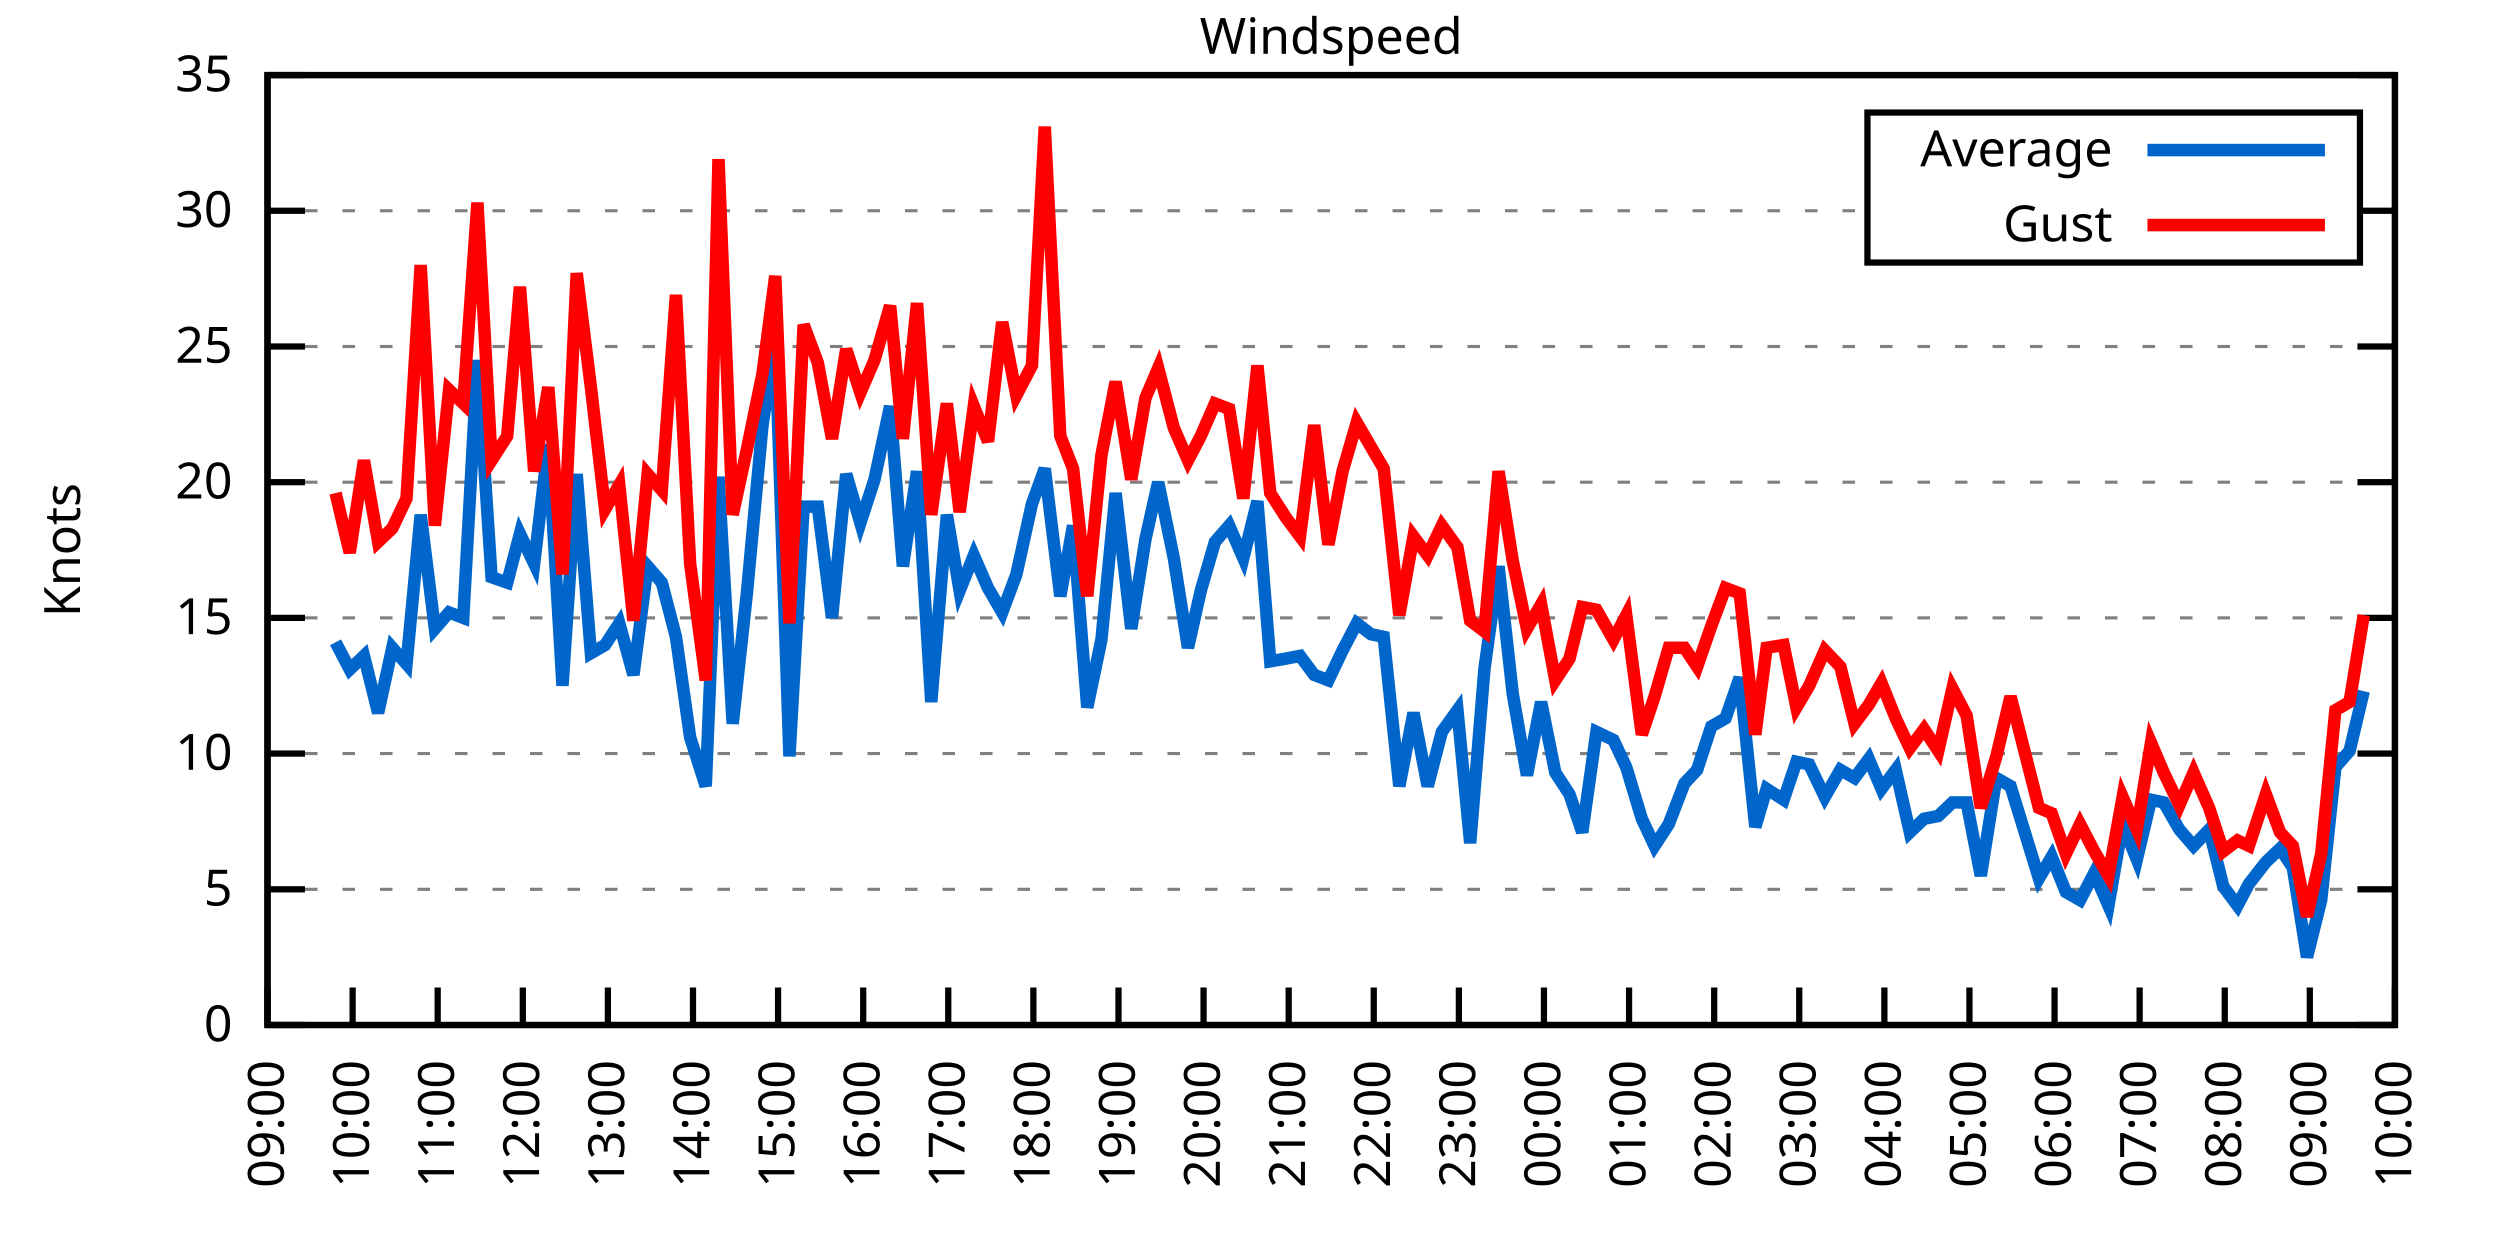
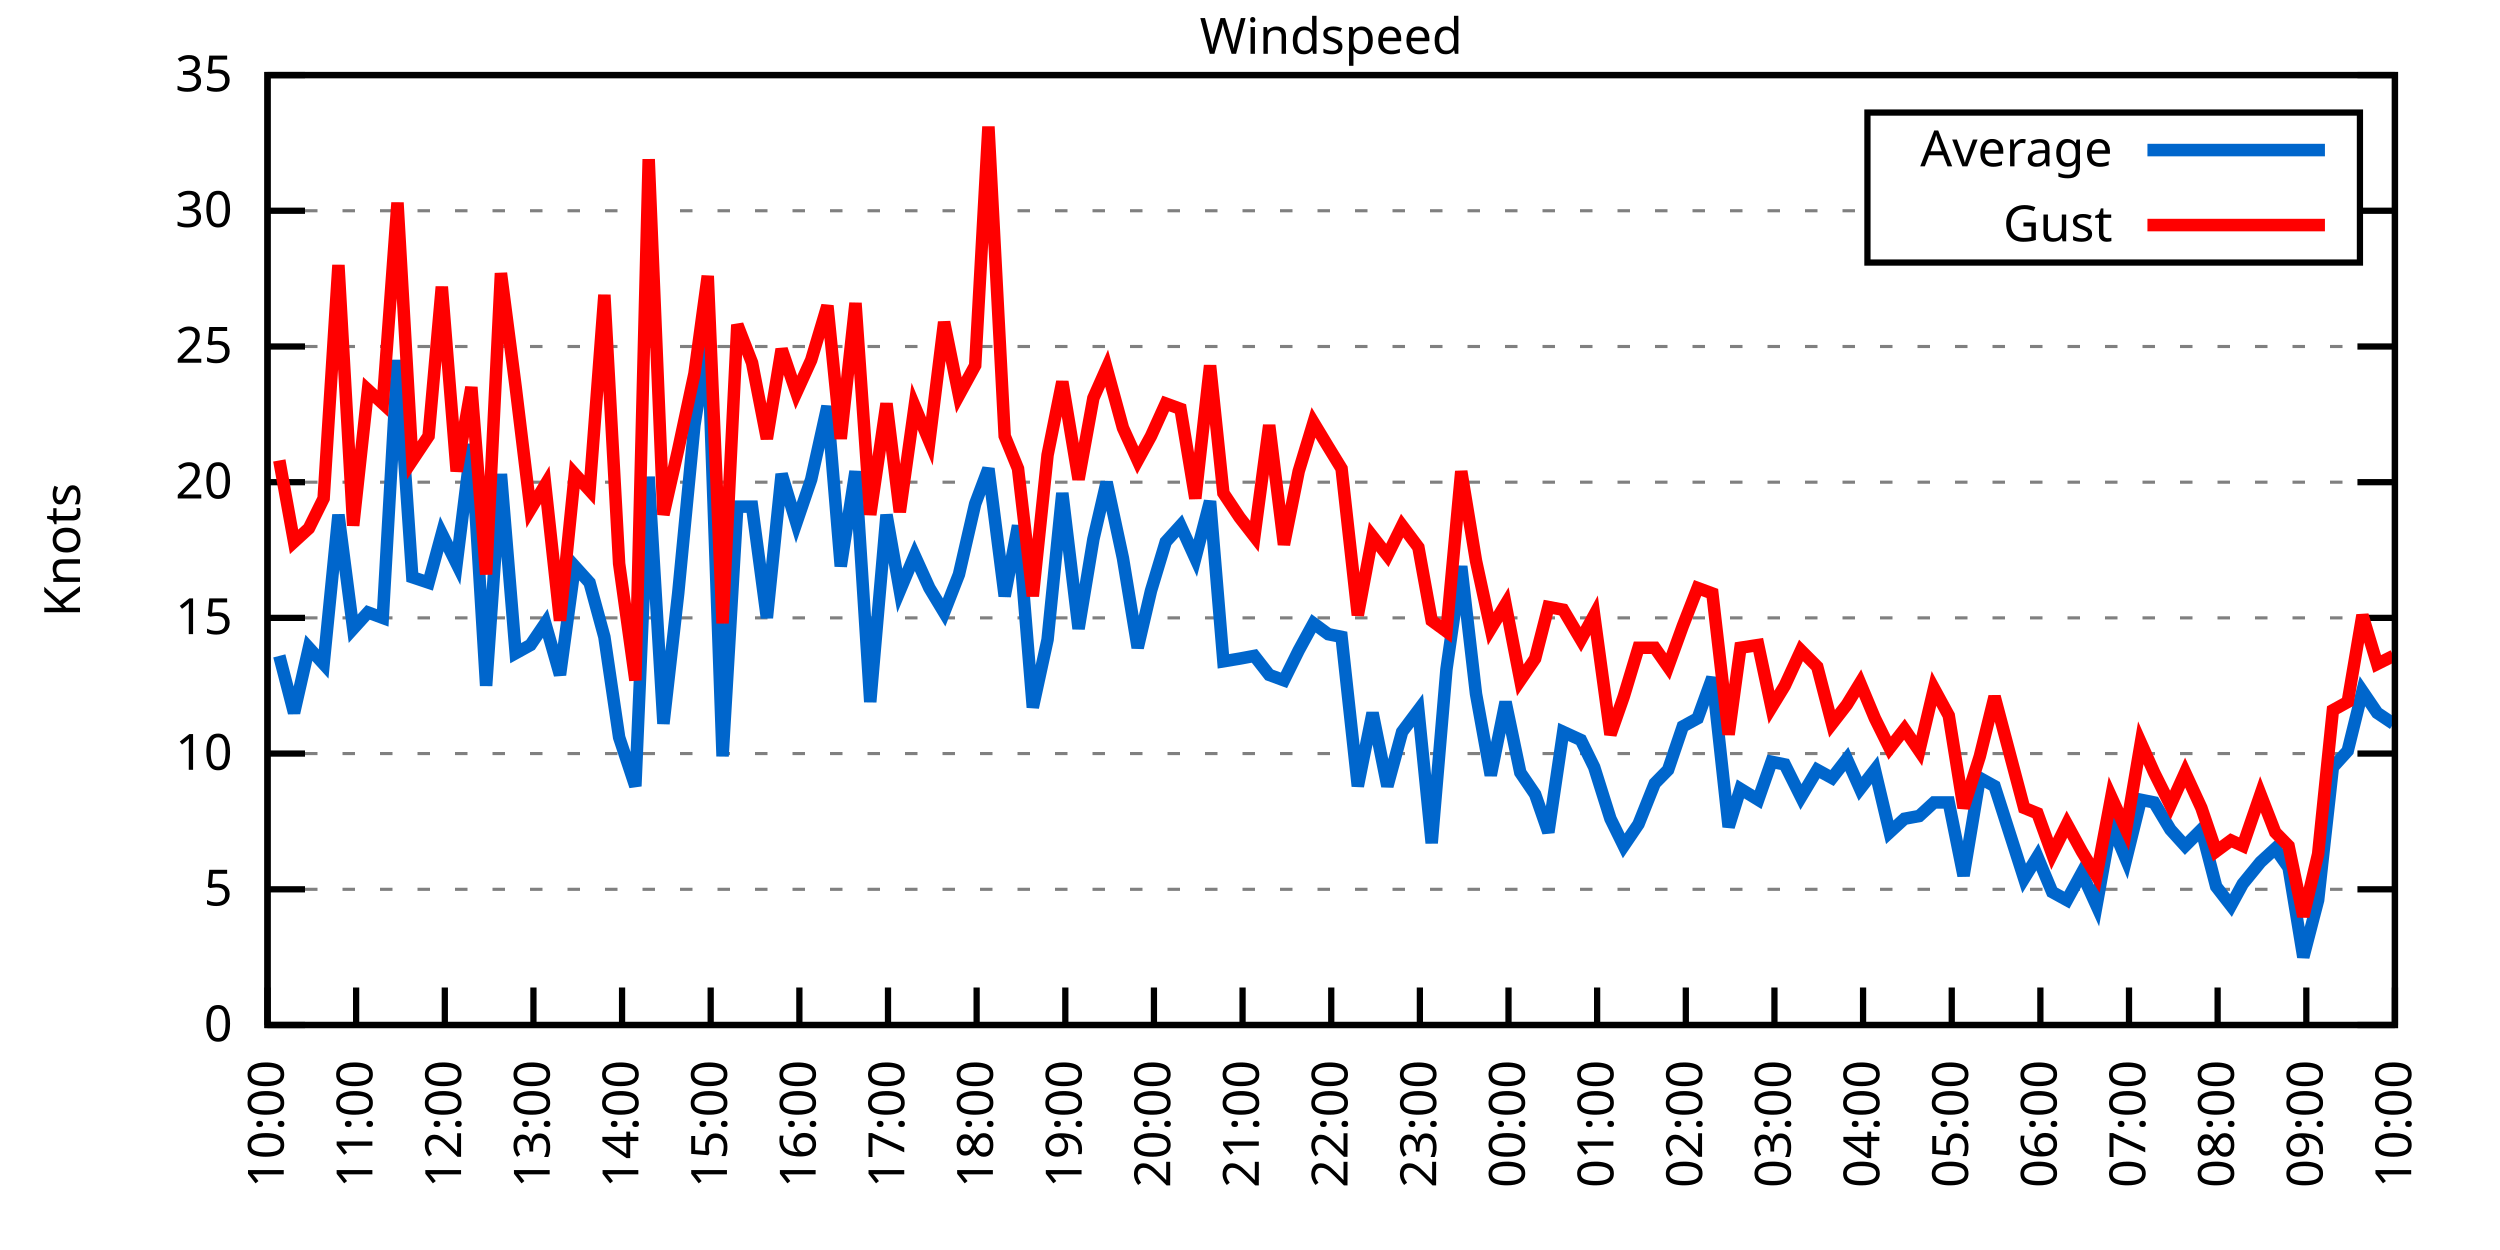
<svg xmlns="http://www.w3.org/2000/svg" xmlns:xlink="http://www.w3.org/1999/xlink" width="400" height="200" viewBox="0 0 400 200">
  <g id="gnuplot_canvas">
    <rect x="0" y="0" width="400" height="200" fill="none" />
    <defs>
      <circle id="gpDot" r="0.5" stroke-width="0.5" stroke="currentColor" />
      <path id="gpPt0" stroke-width="0.333" stroke="currentColor" d="M-1,0 h2 M0,-1 v2" />
      <path id="gpPt1" stroke-width="0.333" stroke="currentColor" d="M-1,-1 L1,1 M1,-1 L-1,1" />
      <path id="gpPt2" stroke-width="0.333" stroke="currentColor" d="M-1,0 L1,0 M0,-1 L0,1 M-1,-1 L1,1 M-1,1 L1,-1" />
      <rect id="gpPt3" stroke-width="0.333" stroke="currentColor" x="-1" y="-1" width="2" height="2" />
      <rect id="gpPt4" stroke-width="0.333" stroke="currentColor" fill="currentColor" x="-1" y="-1" width="2" height="2" />
      <circle id="gpPt5" stroke-width="0.333" stroke="currentColor" cx="0" cy="0" r="1" />
      <use xlink:href="#gpPt5" id="gpPt6" fill="currentColor" stroke="none" />
      <path id="gpPt7" stroke-width="0.333" stroke="currentColor" d="M0,-1.33 L-1.33,0.67 L1.33,0.67 z" />
      <use xlink:href="#gpPt7" id="gpPt8" fill="currentColor" stroke="none" />
      <use xlink:href="#gpPt7" id="gpPt9" stroke="currentColor" transform="rotate(180)" />
      <use xlink:href="#gpPt9" id="gpPt10" fill="currentColor" stroke="none" />
      <use xlink:href="#gpPt3" id="gpPt11" stroke="currentColor" transform="rotate(45)" />
      <use xlink:href="#gpPt11" id="gpPt12" fill="currentColor" stroke="none" />
      <path id="gpPt13" stroke-width="0.333" stroke="currentColor" d="M0,1.330 L1.265,0.411 L0.782,-1.067 L-0.782,-1.076 L-1.265,0.411 z" />
      <use xlink:href="#gpPt13" id="gpPt14" fill="currentColor" stroke="none" />
      <filter id="textbox" filterUnits="objectBoundingBox" x="0" y="0" height="1" width="1">
        <feFlood flood-color="white" flood-opacity="1" result="bgnd" />
        <feComposite in="SourceGraphic" in2="bgnd" operator="atop" />
      </filter>
      <filter id="greybox" filterUnits="objectBoundingBox" x="0" y="0" height="1" width="1">
        <feFlood flood-color="lightgrey" flood-opacity="1" result="grey" />
        <feComposite in="SourceGraphic" in2="grey" operator="atop" />
      </filter>
    </defs>
    <g fill="none" color="white" stroke="currentColor" stroke-width="1.00" stroke-linecap="butt" stroke-linejoin="miter">
</g>
    <g fill="none" color="black" stroke="currentColor" stroke-width="1.00" stroke-linecap="butt" stroke-linejoin="miter">
      <g stroke="none" shape-rendering="crispEdges">
        <polygon fill="rgb(255, 255, 255)" points="42.80,164.00 383.18,164.00 383.18,12.02 42.80,12.02 " />
      </g>
    </g>
    <g fill="none" color="black" stroke="currentColor" stroke-width="1.00" stroke-linecap="butt" stroke-linejoin="miter">
</g>
    <g fill="none" color="black" stroke="black" stroke-width="0.50" stroke-linecap="butt" stroke-linejoin="miter">
</g>
    <g fill="none" color="gray" stroke="currentColor" stroke-width="0.50" stroke-linecap="butt" stroke-linejoin="miter">
      <path stroke="gray" stroke-dasharray="2,4" class="gridline" d="M42.80,164.00 L383.19,164.00  " />
    </g>
    <g fill="none" color="gray" stroke="gray" stroke-width="1.00" stroke-linecap="butt" stroke-linejoin="miter">
</g>
    <g fill="none" color="black" stroke="currentColor" stroke-width="1.00" stroke-linecap="butt" stroke-linejoin="miter">
      <path stroke="black" d="M42.80,164.00 L48.80,164.00 M383.19,164.00 L377.19,164.00  " />
      <g transform="translate(37.20,166.60)" stroke="none" fill="black" font-family="Sans" font-size="8.00" text-anchor="end">
        <text>
          <tspan font-family="Sans"> 0</tspan>
        </text>
      </g>
    </g>
    <g fill="none" color="black" stroke="currentColor" stroke-width="1.00" stroke-linecap="butt" stroke-linejoin="miter">
</g>
    <g fill="none" color="black" stroke="black" stroke-width="0.50" stroke-linecap="butt" stroke-linejoin="miter">
</g>
    <g fill="none" color="gray" stroke="currentColor" stroke-width="0.50" stroke-linecap="butt" stroke-linejoin="miter">
      <path stroke="gray" stroke-dasharray="2,4" class="gridline" d="M42.80,142.29 L383.19,142.29  " />
    </g>
    <g fill="none" color="gray" stroke="gray" stroke-width="1.00" stroke-linecap="butt" stroke-linejoin="miter">
</g>
    <g fill="none" color="black" stroke="currentColor" stroke-width="1.00" stroke-linecap="butt" stroke-linejoin="miter">
      <path stroke="black" d="M42.80,142.29 L48.80,142.29 M383.19,142.29 L377.19,142.29  " />
      <g transform="translate(37.20,144.89)" stroke="none" fill="black" font-family="Sans" font-size="8.00" text-anchor="end">
        <text>
          <tspan font-family="Sans"> 5</tspan>
        </text>
      </g>
    </g>
    <g fill="none" color="black" stroke="currentColor" stroke-width="1.00" stroke-linecap="butt" stroke-linejoin="miter">
</g>
    <g fill="none" color="black" stroke="black" stroke-width="0.50" stroke-linecap="butt" stroke-linejoin="miter">
</g>
    <g fill="none" color="gray" stroke="currentColor" stroke-width="0.50" stroke-linecap="butt" stroke-linejoin="miter">
      <path stroke="gray" stroke-dasharray="2,4" class="gridline" d="M42.80,120.57 L383.19,120.57  " />
    </g>
    <g fill="none" color="gray" stroke="gray" stroke-width="1.00" stroke-linecap="butt" stroke-linejoin="miter">
</g>
    <g fill="none" color="black" stroke="currentColor" stroke-width="1.00" stroke-linecap="butt" stroke-linejoin="miter">
      <path stroke="black" d="M42.80,120.57 L48.80,120.57 M383.19,120.57 L377.19,120.57  " />
      <g transform="translate(37.20,123.17)" stroke="none" fill="black" font-family="Sans" font-size="8.00" text-anchor="end">
        <text>
          <tspan font-family="Sans"> 10</tspan>
        </text>
      </g>
    </g>
    <g fill="none" color="black" stroke="currentColor" stroke-width="1.00" stroke-linecap="butt" stroke-linejoin="miter">
</g>
    <g fill="none" color="black" stroke="black" stroke-width="0.50" stroke-linecap="butt" stroke-linejoin="miter">
</g>
    <g fill="none" color="gray" stroke="currentColor" stroke-width="0.50" stroke-linecap="butt" stroke-linejoin="miter">
      <path stroke="gray" stroke-dasharray="2,4" class="gridline" d="M42.80,98.86 L383.19,98.86  " />
    </g>
    <g fill="none" color="gray" stroke="gray" stroke-width="1.00" stroke-linecap="butt" stroke-linejoin="miter">
</g>
    <g fill="none" color="black" stroke="currentColor" stroke-width="1.00" stroke-linecap="butt" stroke-linejoin="miter">
      <path stroke="black" d="M42.80,98.86 L48.80,98.86 M383.19,98.86 L377.19,98.86  " />
      <g transform="translate(37.20,101.46)" stroke="none" fill="black" font-family="Sans" font-size="8.00" text-anchor="end">
        <text>
          <tspan font-family="Sans"> 15</tspan>
        </text>
      </g>
    </g>
    <g fill="none" color="black" stroke="currentColor" stroke-width="1.00" stroke-linecap="butt" stroke-linejoin="miter">
</g>
    <g fill="none" color="black" stroke="black" stroke-width="0.50" stroke-linecap="butt" stroke-linejoin="miter">
</g>
    <g fill="none" color="gray" stroke="currentColor" stroke-width="0.50" stroke-linecap="butt" stroke-linejoin="miter">
      <path stroke="gray" stroke-dasharray="2,4" class="gridline" d="M42.80,77.15 L383.19,77.15  " />
    </g>
    <g fill="none" color="gray" stroke="gray" stroke-width="1.00" stroke-linecap="butt" stroke-linejoin="miter">
</g>
    <g fill="none" color="black" stroke="currentColor" stroke-width="1.00" stroke-linecap="butt" stroke-linejoin="miter">
      <path stroke="black" d="M42.80,77.15 L48.80,77.15 M383.19,77.15 L377.19,77.15  " />
      <g transform="translate(37.20,79.75)" stroke="none" fill="black" font-family="Sans" font-size="8.00" text-anchor="end">
        <text>
          <tspan font-family="Sans"> 20</tspan>
        </text>
      </g>
    </g>
    <g fill="none" color="black" stroke="currentColor" stroke-width="1.00" stroke-linecap="butt" stroke-linejoin="miter">
</g>
    <g fill="none" color="black" stroke="black" stroke-width="0.50" stroke-linecap="butt" stroke-linejoin="miter">
</g>
    <g fill="none" color="gray" stroke="currentColor" stroke-width="0.50" stroke-linecap="butt" stroke-linejoin="miter">
      <path stroke="gray" stroke-dasharray="2,4" class="gridline" d="M42.80,55.44 L383.19,55.44  " />
    </g>
    <g fill="none" color="gray" stroke="gray" stroke-width="1.00" stroke-linecap="butt" stroke-linejoin="miter">
</g>
    <g fill="none" color="black" stroke="currentColor" stroke-width="1.00" stroke-linecap="butt" stroke-linejoin="miter">
      <path stroke="black" d="M42.80,55.44 L48.80,55.44 M383.19,55.44 L377.19,55.44  " />
      <g transform="translate(37.20,58.04)" stroke="none" fill="black" font-family="Sans" font-size="8.00" text-anchor="end">
        <text>
          <tspan font-family="Sans"> 25</tspan>
        </text>
      </g>
    </g>
    <g fill="none" color="black" stroke="currentColor" stroke-width="1.00" stroke-linecap="butt" stroke-linejoin="miter">
</g>
    <g fill="none" color="black" stroke="black" stroke-width="0.50" stroke-linecap="butt" stroke-linejoin="miter">
</g>
    <g fill="none" color="gray" stroke="currentColor" stroke-width="0.50" stroke-linecap="butt" stroke-linejoin="miter">
      <path stroke="gray" stroke-dasharray="2,4" class="gridline" d="M42.80,33.72 L298.79,33.72 M377.59,33.72 L383.19,33.72  " />
    </g>
    <g fill="none" color="gray" stroke="gray" stroke-width="1.00" stroke-linecap="butt" stroke-linejoin="miter">
</g>
    <g fill="none" color="black" stroke="currentColor" stroke-width="1.00" stroke-linecap="butt" stroke-linejoin="miter">
      <path stroke="black" d="M42.80,33.72 L48.80,33.72 M383.19,33.72 L377.19,33.72  " />
      <g transform="translate(37.20,36.32)" stroke="none" fill="black" font-family="Sans" font-size="8.00" text-anchor="end">
        <text>
          <tspan font-family="Sans"> 30</tspan>
        </text>
      </g>
    </g>
    <g fill="none" color="black" stroke="currentColor" stroke-width="1.00" stroke-linecap="butt" stroke-linejoin="miter">
</g>
    <g fill="none" color="black" stroke="black" stroke-width="0.50" stroke-linecap="butt" stroke-linejoin="miter">
</g>
    <g fill="none" color="gray" stroke="currentColor" stroke-width="0.50" stroke-linecap="butt" stroke-linejoin="miter">
      <path stroke="gray" stroke-dasharray="2,4" class="gridline" d="M42.80,12.01 L383.19,12.01  " />
    </g>
    <g fill="none" color="gray" stroke="gray" stroke-width="1.00" stroke-linecap="butt" stroke-linejoin="miter">
</g>
    <g fill="none" color="black" stroke="currentColor" stroke-width="1.00" stroke-linecap="butt" stroke-linejoin="miter">
      <path stroke="black" d="M42.80,12.01 L48.80,12.01 M383.19,12.01 L377.19,12.01  " />
      <g transform="translate(37.20,14.61)" stroke="none" fill="black" font-family="Sans" font-size="8.00" text-anchor="end">
        <text>
          <tspan font-family="Sans"> 35</tspan>
        </text>
      </g>
    </g>
    <g fill="none" color="black" stroke="currentColor" stroke-width="1.00" stroke-linecap="butt" stroke-linejoin="miter">
      <path stroke="black" d="M42.80,164.00 L42.80,158.00  " />
      <g transform="translate(45.40,169.60) rotate(270.00)" stroke="none" fill="black" font-family="Sans" font-size="8.00" text-anchor="end">
        <text>
-           <tspan font-family="Sans">09:00</tspan>
-         </text>
-       </g>
-     </g>
-     <g fill="none" color="black" stroke="currentColor" stroke-width="1.00" stroke-linecap="butt" stroke-linejoin="miter">
-       <path stroke="black" d="M56.42,164.00 L56.42,158.00  " />
-       <g transform="translate(59.02,169.60) rotate(270.00)" stroke="none" fill="black" font-family="Sans" font-size="8.00" text-anchor="end">
-         <text>
          <tspan font-family="Sans">10:00</tspan>
        </text>
      </g>
    </g>
    <g fill="none" color="black" stroke="currentColor" stroke-width="1.00" stroke-linecap="butt" stroke-linejoin="miter">
-       <path stroke="black" d="M70.03,164.00 L70.03,158.00  " />
-       <g transform="translate(72.63,169.60) rotate(270.00)" stroke="none" fill="black" font-family="Sans" font-size="8.00" text-anchor="end">
+       <path stroke="black" d="M56.98,164.00 L56.98,158.00  " />
+       <g transform="translate(59.58,169.60) rotate(270.00)" stroke="none" fill="black" font-family="Sans" font-size="8.00" text-anchor="end">
        <text>
          <tspan font-family="Sans">11:00</tspan>
        </text>
      </g>
    </g>
    <g fill="none" color="black" stroke="currentColor" stroke-width="1.00" stroke-linecap="butt" stroke-linejoin="miter">
-       <path stroke="black" d="M83.65,164.00 L83.65,158.00  " />
-       <g transform="translate(86.25,169.60) rotate(270.00)" stroke="none" fill="black" font-family="Sans" font-size="8.00" text-anchor="end">
+       <path stroke="black" d="M71.17,164.00 L71.17,158.00  " />
+       <g transform="translate(73.77,169.60) rotate(270.00)" stroke="none" fill="black" font-family="Sans" font-size="8.00" text-anchor="end">
        <text>
          <tspan font-family="Sans">12:00</tspan>
        </text>
      </g>
    </g>
    <g fill="none" color="black" stroke="currentColor" stroke-width="1.00" stroke-linecap="butt" stroke-linejoin="miter">
-       <path stroke="black" d="M97.26,164.00 L97.26,158.00  " />
-       <g transform="translate(99.86,169.60) rotate(270.00)" stroke="none" fill="black" font-family="Sans" font-size="8.00" text-anchor="end">
+       <path stroke="black" d="M85.35,164.00 L85.35,158.00  " />
+       <g transform="translate(87.95,169.60) rotate(270.00)" stroke="none" fill="black" font-family="Sans" font-size="8.00" text-anchor="end">
        <text>
          <tspan font-family="Sans">13:00</tspan>
        </text>
      </g>
    </g>
    <g fill="none" color="black" stroke="currentColor" stroke-width="1.00" stroke-linecap="butt" stroke-linejoin="miter">
-       <path stroke="black" d="M110.88,164.00 L110.88,158.00  " />
-       <g transform="translate(113.48,169.60) rotate(270.00)" stroke="none" fill="black" font-family="Sans" font-size="8.00" text-anchor="end">
+       <path stroke="black" d="M99.53,164.00 L99.53,158.00  " />
+       <g transform="translate(102.13,169.60) rotate(270.00)" stroke="none" fill="black" font-family="Sans" font-size="8.00" text-anchor="end">
        <text>
          <tspan font-family="Sans">14:00</tspan>
        </text>
      </g>
    </g>
    <g fill="none" color="black" stroke="currentColor" stroke-width="1.00" stroke-linecap="butt" stroke-linejoin="miter">
-       <path stroke="black" d="M124.49,164.00 L124.49,158.00  " />
-       <g transform="translate(127.09,169.60) rotate(270.00)" stroke="none" fill="black" font-family="Sans" font-size="8.00" text-anchor="end">
+       <path stroke="black" d="M113.71,164.00 L113.71,158.00  " />
+       <g transform="translate(116.31,169.60) rotate(270.00)" stroke="none" fill="black" font-family="Sans" font-size="8.00" text-anchor="end">
        <text>
          <tspan font-family="Sans">15:00</tspan>
        </text>
      </g>
    </g>
    <g fill="none" color="black" stroke="currentColor" stroke-width="1.00" stroke-linecap="butt" stroke-linejoin="miter">
-       <path stroke="black" d="M138.11,164.00 L138.11,158.00  " />
-       <g transform="translate(140.71,169.60) rotate(270.00)" stroke="none" fill="black" font-family="Sans" font-size="8.00" text-anchor="end">
+       <path stroke="black" d="M127.90,164.00 L127.90,158.00  " />
+       <g transform="translate(130.50,169.60) rotate(270.00)" stroke="none" fill="black" font-family="Sans" font-size="8.00" text-anchor="end">
        <text>
          <tspan font-family="Sans">16:00</tspan>
        </text>
      </g>
    </g>
    <g fill="none" color="black" stroke="currentColor" stroke-width="1.00" stroke-linecap="butt" stroke-linejoin="miter">
-       <path stroke="black" d="M151.72,164.00 L151.72,158.00  " />
-       <g transform="translate(154.32,169.60) rotate(270.00)" stroke="none" fill="black" font-family="Sans" font-size="8.00" text-anchor="end">
+       <path stroke="black" d="M142.08,164.00 L142.08,158.00  " />
+       <g transform="translate(144.68,169.60) rotate(270.00)" stroke="none" fill="black" font-family="Sans" font-size="8.00" text-anchor="end">
        <text>
          <tspan font-family="Sans">17:00</tspan>
        </text>
      </g>
    </g>
    <g fill="none" color="black" stroke="currentColor" stroke-width="1.00" stroke-linecap="butt" stroke-linejoin="miter">
-       <path stroke="black" d="M165.34,164.00 L165.34,158.00  " />
-       <g transform="translate(167.94,169.60) rotate(270.00)" stroke="none" fill="black" font-family="Sans" font-size="8.00" text-anchor="end">
+       <path stroke="black" d="M156.26,164.00 L156.26,158.00  " />
+       <g transform="translate(158.86,169.60) rotate(270.00)" stroke="none" fill="black" font-family="Sans" font-size="8.00" text-anchor="end">
        <text>
          <tspan font-family="Sans">18:00</tspan>
        </text>
      </g>
    </g>
    <g fill="none" color="black" stroke="currentColor" stroke-width="1.00" stroke-linecap="butt" stroke-linejoin="miter">
-       <path stroke="black" d="M178.96,164.00 L178.96,158.00  " />
-       <g transform="translate(181.56,169.60) rotate(270.00)" stroke="none" fill="black" font-family="Sans" font-size="8.00" text-anchor="end">
+       <path stroke="black" d="M170.45,164.00 L170.45,158.00  " />
+       <g transform="translate(173.05,169.60) rotate(270.00)" stroke="none" fill="black" font-family="Sans" font-size="8.00" text-anchor="end">
        <text>
          <tspan font-family="Sans">19:00</tspan>
        </text>
      </g>
    </g>
    <g fill="none" color="black" stroke="currentColor" stroke-width="1.00" stroke-linecap="butt" stroke-linejoin="miter">
-       <path stroke="black" d="M192.57,164.00 L192.57,158.00  " />
-       <g transform="translate(195.17,169.60) rotate(270.00)" stroke="none" fill="black" font-family="Sans" font-size="8.00" text-anchor="end">
+       <path stroke="black" d="M184.63,164.00 L184.63,158.00  " />
+       <g transform="translate(187.23,169.60) rotate(270.00)" stroke="none" fill="black" font-family="Sans" font-size="8.00" text-anchor="end">
        <text>
          <tspan font-family="Sans">20:00</tspan>
        </text>
      </g>
    </g>
    <g fill="none" color="black" stroke="currentColor" stroke-width="1.00" stroke-linecap="butt" stroke-linejoin="miter">
-       <path stroke="black" d="M206.19,164.00 L206.19,158.00  " />
-       <g transform="translate(208.79,169.60) rotate(270.00)" stroke="none" fill="black" font-family="Sans" font-size="8.00" text-anchor="end">
+       <path stroke="black" d="M198.81,164.00 L198.81,158.00  " />
+       <g transform="translate(201.41,169.60) rotate(270.00)" stroke="none" fill="black" font-family="Sans" font-size="8.00" text-anchor="end">
        <text>
          <tspan font-family="Sans">21:00</tspan>
        </text>
      </g>
    </g>
    <g fill="none" color="black" stroke="currentColor" stroke-width="1.00" stroke-linecap="butt" stroke-linejoin="miter">
-       <path stroke="black" d="M219.80,164.00 L219.80,158.00  " />
-       <g transform="translate(222.40,169.60) rotate(270.00)" stroke="none" fill="black" font-family="Sans" font-size="8.00" text-anchor="end">
+       <path stroke="black" d="M213.00,164.00 L213.00,158.00  " />
+       <g transform="translate(215.60,169.60) rotate(270.00)" stroke="none" fill="black" font-family="Sans" font-size="8.00" text-anchor="end">
        <text>
          <tspan font-family="Sans">22:00</tspan>
        </text>
      </g>
    </g>
    <g fill="none" color="black" stroke="currentColor" stroke-width="1.00" stroke-linecap="butt" stroke-linejoin="miter">
-       <path stroke="black" d="M233.42,164.00 L233.42,158.00  " />
-       <g transform="translate(236.02,169.60) rotate(270.00)" stroke="none" fill="black" font-family="Sans" font-size="8.00" text-anchor="end">
+       <path stroke="black" d="M227.18,164.00 L227.18,158.00  " />
+       <g transform="translate(229.78,169.60) rotate(270.00)" stroke="none" fill="black" font-family="Sans" font-size="8.00" text-anchor="end">
        <text>
          <tspan font-family="Sans">23:00</tspan>
        </text>
      </g>
    </g>
    <g fill="none" color="black" stroke="currentColor" stroke-width="1.00" stroke-linecap="butt" stroke-linejoin="miter">
-       <path stroke="black" d="M247.03,164.00 L247.03,158.00  " />
-       <g transform="translate(249.63,169.60) rotate(270.00)" stroke="none" fill="black" font-family="Sans" font-size="8.00" text-anchor="end">
+       <path stroke="black" d="M241.36,164.00 L241.36,158.00  " />
+       <g transform="translate(243.96,169.60) rotate(270.00)" stroke="none" fill="black" font-family="Sans" font-size="8.00" text-anchor="end">
        <text>
          <tspan font-family="Sans">00:00</tspan>
        </text>
      </g>
    </g>
    <g fill="none" color="black" stroke="currentColor" stroke-width="1.00" stroke-linecap="butt" stroke-linejoin="miter">
-       <path stroke="black" d="M260.65,164.00 L260.65,158.00  " />
-       <g transform="translate(263.25,169.60) rotate(270.00)" stroke="none" fill="black" font-family="Sans" font-size="8.00" text-anchor="end">
+       <path stroke="black" d="M255.54,164.00 L255.54,158.00  " />
+       <g transform="translate(258.14,169.60) rotate(270.00)" stroke="none" fill="black" font-family="Sans" font-size="8.00" text-anchor="end">
        <text>
          <tspan font-family="Sans">01:00</tspan>
        </text>
      </g>
    </g>
    <g fill="none" color="black" stroke="currentColor" stroke-width="1.00" stroke-linecap="butt" stroke-linejoin="miter">
-       <path stroke="black" d="M274.27,164.00 L274.27,158.00  " />
-       <g transform="translate(276.87,169.60) rotate(270.00)" stroke="none" fill="black" font-family="Sans" font-size="8.00" text-anchor="end">
+       <path stroke="black" d="M269.73,164.00 L269.73,158.00  " />
+       <g transform="translate(272.33,169.60) rotate(270.00)" stroke="none" fill="black" font-family="Sans" font-size="8.00" text-anchor="end">
        <text>
          <tspan font-family="Sans">02:00</tspan>
        </text>
      </g>
    </g>
    <g fill="none" color="black" stroke="currentColor" stroke-width="1.00" stroke-linecap="butt" stroke-linejoin="miter">
-       <path stroke="black" d="M287.88,164.00 L287.88,158.00  " />
-       <g transform="translate(290.48,169.60) rotate(270.00)" stroke="none" fill="black" font-family="Sans" font-size="8.00" text-anchor="end">
+       <path stroke="black" d="M283.91,164.00 L283.91,158.00  " />
+       <g transform="translate(286.51,169.60) rotate(270.00)" stroke="none" fill="black" font-family="Sans" font-size="8.00" text-anchor="end">
        <text>
          <tspan font-family="Sans">03:00</tspan>
        </text>
      </g>
    </g>
    <g fill="none" color="black" stroke="currentColor" stroke-width="1.00" stroke-linecap="butt" stroke-linejoin="miter">
-       <path stroke="black" d="M301.50,164.00 L301.50,158.00  " />
-       <g transform="translate(304.10,169.60) rotate(270.00)" stroke="none" fill="black" font-family="Sans" font-size="8.00" text-anchor="end">
+       <path stroke="black" d="M298.09,164.00 L298.09,158.00  " />
+       <g transform="translate(300.69,169.60) rotate(270.00)" stroke="none" fill="black" font-family="Sans" font-size="8.00" text-anchor="end">
        <text>
          <tspan font-family="Sans">04:00</tspan>
        </text>
      </g>
    </g>
    <g fill="none" color="black" stroke="currentColor" stroke-width="1.00" stroke-linecap="butt" stroke-linejoin="miter">
-       <path stroke="black" d="M315.11,164.00 L315.11,158.00  " />
-       <g transform="translate(317.71,169.60) rotate(270.00)" stroke="none" fill="black" font-family="Sans" font-size="8.00" text-anchor="end">
+       <path stroke="black" d="M312.28,164.00 L312.28,158.00  " />
+       <g transform="translate(314.88,169.60) rotate(270.00)" stroke="none" fill="black" font-family="Sans" font-size="8.00" text-anchor="end">
        <text>
          <tspan font-family="Sans">05:00</tspan>
        </text>
      </g>
    </g>
    <g fill="none" color="black" stroke="currentColor" stroke-width="1.00" stroke-linecap="butt" stroke-linejoin="miter">
-       <path stroke="black" d="M328.73,164.00 L328.73,158.00  " />
-       <g transform="translate(331.33,169.60) rotate(270.00)" stroke="none" fill="black" font-family="Sans" font-size="8.00" text-anchor="end">
+       <path stroke="black" d="M326.46,164.00 L326.46,158.00  " />
+       <g transform="translate(329.06,169.60) rotate(270.00)" stroke="none" fill="black" font-family="Sans" font-size="8.00" text-anchor="end">
        <text>
          <tspan font-family="Sans">06:00</tspan>
        </text>
      </g>
    </g>
    <g fill="none" color="black" stroke="currentColor" stroke-width="1.00" stroke-linecap="butt" stroke-linejoin="miter">
-       <path stroke="black" d="M342.34,164.00 L342.34,158.00  " />
-       <g transform="translate(344.94,169.60) rotate(270.00)" stroke="none" fill="black" font-family="Sans" font-size="8.00" text-anchor="end">
+       <path stroke="black" d="M340.64,164.00 L340.64,158.00  " />
+       <g transform="translate(343.24,169.60) rotate(270.00)" stroke="none" fill="black" font-family="Sans" font-size="8.00" text-anchor="end">
        <text>
          <tspan font-family="Sans">07:00</tspan>
        </text>
      </g>
    </g>
    <g fill="none" color="black" stroke="currentColor" stroke-width="1.00" stroke-linecap="butt" stroke-linejoin="miter">
-       <path stroke="black" d="M355.96,164.00 L355.96,158.00  " />
-       <g transform="translate(358.56,169.60) rotate(270.00)" stroke="none" fill="black" font-family="Sans" font-size="8.00" text-anchor="end">
+       <path stroke="black" d="M354.82,164.00 L354.82,158.00  " />
+       <g transform="translate(357.42,169.60) rotate(270.00)" stroke="none" fill="black" font-family="Sans" font-size="8.00" text-anchor="end">
        <text>
          <tspan font-family="Sans">08:00</tspan>
        </text>
      </g>
    </g>
    <g fill="none" color="black" stroke="currentColor" stroke-width="1.00" stroke-linecap="butt" stroke-linejoin="miter">
-       <path stroke="black" d="M369.57,164.00 L369.57,158.00  " />
-       <g transform="translate(372.17,169.60) rotate(270.00)" stroke="none" fill="black" font-family="Sans" font-size="8.00" text-anchor="end">
+       <path stroke="black" d="M369.01,164.00 L369.01,158.00  " />
+       <g transform="translate(371.61,169.60) rotate(270.00)" stroke="none" fill="black" font-family="Sans" font-size="8.00" text-anchor="end">
        <text>
          <tspan font-family="Sans">09:00</tspan>
        </text>
      </g>
    </g>
    <g fill="none" color="black" stroke="currentColor" stroke-width="1.00" stroke-linecap="butt" stroke-linejoin="miter">
      <path stroke="black" d="M383.19,164.00 L383.19,158.00  " />
      <g transform="translate(385.79,169.60) rotate(270.00)" stroke="none" fill="black" font-family="Sans" font-size="8.00" text-anchor="end">
        <text>
          <tspan font-family="Sans">10:00</tspan>
        </text>
      </g>
    </g>
    <g fill="none" color="black" stroke="currentColor" stroke-width="1.00" stroke-linecap="butt" stroke-linejoin="miter">
</g>
    <g fill="none" color="black" stroke="currentColor" stroke-width="1.00" stroke-linecap="butt" stroke-linejoin="miter">
      <path stroke="black" d="M42.80,12.01 L42.80,164.00 L383.19,164.00 L383.19,12.01 L42.80,12.01 Z  " />
    </g>
    <g fill="none" color="black" stroke="currentColor" stroke-width="1.00" stroke-linecap="butt" stroke-linejoin="miter">
</g>
    <g fill="none" color="black" stroke="currentColor" stroke-width="1.00" stroke-linecap="butt" stroke-linejoin="miter">
      <path stroke="black" d="M298.79,42.01 L298.79,18.01 L377.59,18.01 L377.59,42.01 L298.79,42.01 Z  " />
    </g>
    <g id="Windspeed_plot_1">
      <g fill="none" color="white" stroke="black" stroke-width="2.00" stroke-linecap="butt" stroke-linejoin="miter">
</g>
      <g fill="none" color="black" stroke="currentColor" stroke-width="2.00" stroke-linecap="butt" stroke-linejoin="miter">
        <g transform="translate(337.99,26.61)" stroke="none" fill="black" font-family="Sans" font-size="8.00" text-anchor="end">
          <text>
            <tspan font-family="Sans">Average</tspan>
          </text>
        </g>
      </g>
      <g fill="none" color="black" stroke="currentColor" stroke-width="2.00" stroke-linecap="butt" stroke-linejoin="miter">
-         <path stroke="rgb(  0, 102, 204)" d="M343.59,24.01 L371.99,24.01 M53.69,102.77 L55.96,107.11 L58.23,104.94 L60.50,114.06 L62.77,103.64 L65.04,106.24   L67.31,82.36 L69.58,100.60 L71.85,97.99 L74.12,98.86 L76.39,57.61 L78.65,92.35 L81.15,93.22 L83.19,85.40   L85.46,90.18 L87.73,71.07 L90.00,109.72 L92.27,75.85 L94.54,104.51 L96.81,103.20 L99.08,99.73 L101.35,107.98   L103.62,90.61 L105.89,93.22 L108.15,101.90 L110.42,117.97 L112.92,125.79 L114.96,76.28 L117.23,115.80 L119.50,94.95   L122.00,68.03 L124.04,54.57 L126.31,121.01 L128.58,81.06 L130.85,81.06 L133.12,98.86 L135.39,75.85 L137.66,83.66   L139.92,76.71 L142.42,64.99 L144.46,90.61 L146.73,75.41 L149.00,112.32 L151.50,82.36 L153.54,94.52 L155.81,88.87   L158.08,94.08 L160.35,97.99 L162.62,91.91 L165.11,80.62 L167.16,74.98 L169.65,95.39 L171.69,84.10 L173.96,113.19   L176.23,102.34 L178.50,78.89 L181.00,100.60 L183.27,86.27 L185.31,77.15 L187.81,89.31 L190.08,103.64 L192.12,94.52   L194.39,86.70 L196.66,84.10 L198.93,89.31 L201.19,80.19 L203.24,105.81 L205.73,105.38 L208.00,104.94 L210.27,107.98   L212.54,108.85 L214.81,104.07 L217.08,99.73 L219.35,101.47 L221.39,101.90 L223.89,125.79 L226.16,114.06 L228.43,125.79   L230.70,117.10 L233.19,113.63 L235.23,134.90 L237.50,107.11 L239.77,90.61 L242.04,111.02 L244.31,124.05 L246.58,112.32   L248.85,123.61 L251.12,127.09 L253.16,133.17 L255.43,117.10 L258.15,118.40 L260.20,122.75 L262.69,131.00 L264.73,135.34   L267.00,131.86 L269.50,125.35 L271.54,123.18 L273.81,116.23 L276.08,114.93 L278.35,108.42 L280.85,132.30 L282.66,126.22   L285.38,127.96 L287.43,121.88 L289.47,122.31 L291.97,127.52 L294.46,123.18 L296.73,124.48 L299.00,121.44 L301.04,126.22   L303.31,123.18 L305.58,133.17 L307.85,131.00 L310.12,130.56 L312.39,128.39 L314.66,128.39 L316.93,140.12 L319.42,124.48   L321.69,125.79 L326.23,140.55 L328.27,137.08 L330.54,142.72 L332.81,144.02 L335.08,139.68 L337.35,144.89 L339.62,131.86   L341.89,137.51 L344.16,127.96 L346.20,128.39 L348.70,132.73 L350.97,135.34 L353.46,132.73 L355.73,141.85 L358.00,144.89   L359.82,141.42 L362.54,137.94 L364.81,135.77 L366.85,138.81 L369.12,153.14 L371.39,144.02 L373.66,122.75 L375.93,120.14   L378.20,110.59  " />
+         <path stroke="rgb(  0, 102, 204)" d="M343.59,24.01 L371.99,24.01 M44.69,104.94 L47.05,114.06 L49.42,103.64 L51.78,106.24 L54.15,82.36 L56.51,100.60   L58.87,97.99 L61.24,98.86 L63.60,57.61 L65.97,92.35 L68.57,93.22 L70.69,85.40 L73.06,90.18 L75.42,71.07   L77.78,109.72 L80.15,75.85 L82.51,104.51 L84.88,103.20 L87.24,99.73 L89.60,107.98 L91.97,90.61 L94.33,93.22   L96.70,101.90 L99.06,117.97 L101.66,125.79 L103.79,76.28 L106.15,115.80 L108.51,94.95 L111.11,68.03 L113.24,54.57   L115.61,121.01 L117.97,81.06 L120.33,81.06 L122.70,98.86 L125.06,75.85 L127.42,83.66 L129.79,76.71 L132.39,64.99   L134.52,90.61 L136.88,75.41 L139.24,112.32 L141.84,82.36 L143.97,94.52 L146.34,88.87 L148.70,94.08 L151.06,97.99   L153.43,91.91 L156.03,80.62 L158.15,74.98 L160.75,95.39 L162.88,84.10 L165.25,113.19 L167.61,102.34 L169.97,78.89   L172.57,100.60 L174.94,86.27 L177.06,77.15 L179.67,89.31 L182.03,103.64 L184.16,94.52 L186.52,86.70 L188.88,84.10   L191.25,89.31 L193.61,80.19 L195.74,105.81 L198.34,105.38 L200.70,104.94 L203.07,107.98 L205.43,108.85 L207.79,104.07   L210.16,99.73 L212.52,101.47 L214.65,101.90 L217.25,125.79 L219.61,114.06 L221.98,125.79 L224.34,117.10 L226.94,113.63   L229.07,134.90 L231.43,107.11 L233.80,90.61 L236.16,111.02 L238.52,124.05 L240.89,112.32 L243.25,123.61 L245.62,127.09   L247.74,133.17 L250.11,117.10 L252.94,118.40 L255.07,122.75 L257.67,131.00 L259.80,135.34 L262.16,131.86 L264.76,125.35   L266.89,123.18 L269.25,116.23 L271.62,114.93 L273.98,108.42 L276.58,132.30 L278.47,126.22 L281.31,127.96 L283.44,121.88   L285.56,122.31 L288.16,127.52 L290.76,123.18 L293.13,124.48 L295.49,121.44 L297.62,126.22 L299.98,123.18 L302.35,133.17   L304.71,131.00 L307.08,130.56 L309.44,128.39 L311.80,128.39 L314.17,140.12 L316.77,124.48 L319.13,125.79 L323.86,140.55   L325.99,137.08 L328.35,142.72 L330.71,144.02 L333.08,139.68 L335.44,144.89 L337.80,131.86 L340.17,137.51 L342.53,127.96   L344.66,128.39 L347.26,132.73 L349.62,135.34 L352.22,132.73 L354.59,141.85 L356.95,144.89 L358.84,141.42 L361.68,137.94   L364.04,135.77 L366.17,138.81 L368.53,153.14 L370.90,144.02 L373.26,122.75 L375.63,120.14 L377.99,110.59 L380.35,114.06   L382.95,115.80  " />
      </g>
    </g>
    <g id="Windspeed_plot_2">
      <g fill="none" color="black" stroke="currentColor" stroke-width="2.00" stroke-linecap="butt" stroke-linejoin="miter">
        <g transform="translate(337.99,38.61)" stroke="none" fill="black" font-family="Sans" font-size="8.00" text-anchor="end">
          <text>
            <tspan font-family="Sans">Gust</tspan>
          </text>
        </g>
      </g>
      <g fill="none" color="black" stroke="currentColor" stroke-width="2.00" stroke-linecap="butt" stroke-linejoin="miter">
-         <path stroke="rgb(255,   0,   0)" d="M343.59,36.01 L371.99,36.01 M53.69,78.89 L55.96,88.44 L58.23,73.67 L60.50,86.70 L62.77,84.53 L65.04,79.75   L67.31,42.41 L69.58,84.10 L71.85,62.38 L74.12,64.56 L76.39,32.42 L78.65,73.67 L81.15,69.77 L83.19,45.88   L85.46,75.41 L87.73,61.95 L90.00,91.91 L92.27,43.71 L94.54,61.95 L96.81,81.49 L99.08,77.58 L101.35,99.30   L103.62,75.85 L105.89,78.45 L108.15,47.18 L110.42,90.18 L112.92,108.85 L114.96,25.47 L117.23,82.36 L119.50,71.94   L122.00,59.78 L124.04,44.15 L126.31,99.73 L128.58,51.96 L130.85,58.04 L133.12,70.20 L135.39,55.87 L137.66,62.82   L139.92,57.61 L142.42,48.92 L144.46,70.20 L146.73,48.49 L149.00,82.36 L151.50,64.56 L153.54,81.93 L155.81,64.99   L158.08,70.63 L160.35,51.53 L162.62,63.25 L165.11,58.48 L167.16,20.26 L169.65,69.77 L171.69,74.98 L173.96,95.39   L176.23,72.81 L178.50,61.08 L181.00,76.71 L183.27,63.69 L185.31,58.91 L187.81,68.46 L190.08,73.67 L192.12,69.77   L194.39,64.56 L196.66,65.42 L198.93,79.75 L201.19,58.48 L203.24,78.89 L205.73,82.79 L208.00,85.83 L210.27,68.03   L212.54,87.14 L214.81,75.41 L217.08,67.59 L219.35,71.50 L221.39,74.98 L223.89,98.43 L226.16,85.83 L228.43,88.87   L230.70,84.10 L233.19,87.57 L235.23,99.30 L237.50,101.03 L239.77,75.41 L242.04,89.74 L244.31,100.60 L246.58,96.69   L248.85,108.85 L251.12,105.38 L253.16,97.12 L255.43,97.56 L258.15,102.34 L260.20,98.43 L262.69,117.53 L264.73,111.45   L267.00,103.64 L269.50,103.64 L271.54,106.68 L273.81,100.16 L276.08,94.08 L278.35,94.95 L280.85,117.53 L282.66,103.64   L285.38,103.20 L287.43,113.19 L289.47,109.72 L291.97,104.07 L294.46,106.68 L296.73,115.80 L299.00,112.76 L301.04,109.28   L303.31,114.93 L305.58,119.71 L307.85,116.67 L310.12,120.14 L312.39,110.15 L314.66,114.49 L316.93,129.26 L319.42,121.01   L321.69,111.45 L326.23,129.26 L328.27,130.13 L330.54,136.64 L332.81,131.86 L335.08,136.21 L337.35,140.12 L339.62,127.52   L341.89,132.73 L344.16,118.84 L346.20,123.61 L348.70,128.83 L350.97,123.61 L353.46,129.26 L355.73,136.21 L358.00,134.47   L359.82,135.34 L362.54,127.09 L364.81,133.17 L366.85,135.34 L369.12,146.63 L371.39,136.64 L373.66,113.63 L375.93,112.32   L378.20,98.43  " />
+         <path stroke="rgb(255,   0,   0)" d="M343.59,36.01 L371.99,36.01 M44.69,73.67 L47.05,86.70 L49.42,84.53 L51.78,79.75 L54.15,42.41 L56.51,84.10   L58.87,62.38 L61.24,64.56 L63.60,32.42 L65.97,73.67 L68.57,69.77 L70.69,45.88 L73.06,75.41 L75.42,61.95   L77.78,91.91 L80.15,43.71 L82.51,61.95 L84.88,81.49 L87.24,77.58 L89.60,99.30 L91.97,75.85 L94.33,78.45   L96.70,47.18 L99.06,90.18 L101.66,108.85 L103.79,25.47 L106.15,82.36 L108.51,71.94 L111.11,59.78 L113.24,44.15   L115.61,99.73 L117.97,51.96 L120.33,58.04 L122.70,70.20 L125.06,55.87 L127.42,62.82 L129.79,57.61 L132.39,48.92   L134.52,70.20 L136.88,48.49 L139.24,82.36 L141.84,64.56 L143.97,81.93 L146.34,64.99 L148.70,70.63 L151.06,51.53   L153.43,63.25 L156.03,58.48 L158.15,20.26 L160.75,69.77 L162.88,74.98 L165.25,95.39 L167.61,72.81 L169.97,61.08   L172.57,76.71 L174.94,63.69 L177.06,58.91 L179.67,68.46 L182.03,73.67 L184.16,69.77 L186.52,64.56 L188.88,65.42   L191.25,79.75 L193.61,58.48 L195.74,78.89 L198.34,82.79 L200.70,85.83 L203.07,68.03 L205.43,87.14 L207.79,75.41   L210.16,67.59 L212.52,71.50 L214.65,74.98 L217.25,98.43 L219.61,85.83 L221.98,88.87 L224.34,84.10 L226.94,87.57   L229.07,99.30 L231.43,101.03 L233.80,75.41 L236.16,89.74 L238.52,100.60 L240.89,96.69 L243.25,108.85 L245.62,105.38   L247.74,97.12 L250.11,97.56 L252.94,102.34 L255.07,98.43 L257.67,117.53 L259.80,111.45 L262.16,103.64 L264.76,103.64   L266.89,106.68 L269.25,100.16 L271.62,94.08 L273.98,94.95 L276.58,117.53 L278.47,103.64 L281.31,103.20 L283.44,113.19   L285.56,109.72 L288.16,104.07 L290.76,106.68 L293.13,115.80 L295.49,112.76 L297.62,109.28 L299.98,114.93 L302.35,119.71   L304.71,116.67 L307.08,120.14 L309.44,110.15 L311.80,114.49 L314.17,129.26 L316.77,121.01 L319.13,111.45 L323.86,129.26   L325.99,130.13 L328.35,136.64 L330.71,131.86 L333.08,136.21 L335.44,140.12 L337.80,127.52 L340.17,132.73 L342.53,118.84   L344.66,123.61 L347.26,128.83 L349.62,123.61 L352.22,129.26 L354.59,136.21 L356.95,134.47 L358.84,135.34 L361.68,127.09   L364.04,133.17 L366.17,135.34 L368.53,146.63 L370.90,136.64 L373.26,113.63 L375.63,112.32 L377.99,98.43 L380.35,106.24   L382.95,104.94  " />
      </g>
    </g>
    <g fill="none" color="black" stroke="currentColor" stroke-width="2.00" stroke-linecap="butt" stroke-linejoin="miter">
</g>
    <g fill="none" color="black" stroke="black" stroke-width="1.00" stroke-linecap="butt" stroke-linejoin="miter">
</g>
    <g fill="none" color="black" stroke="currentColor" stroke-width="1.00" stroke-linecap="butt" stroke-linejoin="miter">
      <path stroke="black" d="M42.80,12.01 L42.80,164.00 L383.19,164.00 L383.19,12.01 L42.80,12.01 Z  " />
      <g transform="translate(12.80,88.01) rotate(270.00)" stroke="none" fill="black" font-family="Sans" font-size="8.00" text-anchor="middle">
        <text>
          <tspan font-family="Sans">Knots</tspan>
        </text>
      </g>
    </g>
    <g fill="none" color="black" stroke="currentColor" stroke-width="1.00" stroke-linecap="butt" stroke-linejoin="miter">
</g>
    <g fill="none" color="black" stroke="currentColor" stroke-width="1.00" stroke-linecap="butt" stroke-linejoin="miter">
      <g transform="translate(212.99,8.61)" stroke="none" fill="black" font-family="Sans" font-size="8.00" text-anchor="middle">
        <text>
          <tspan font-family="Sans">Windspeed</tspan>
        </text>
      </g>
    </g>
    <g fill="none" color="black" stroke="currentColor" stroke-width="1.00" stroke-linecap="butt" stroke-linejoin="miter">
</g>
  </g>
</svg>
